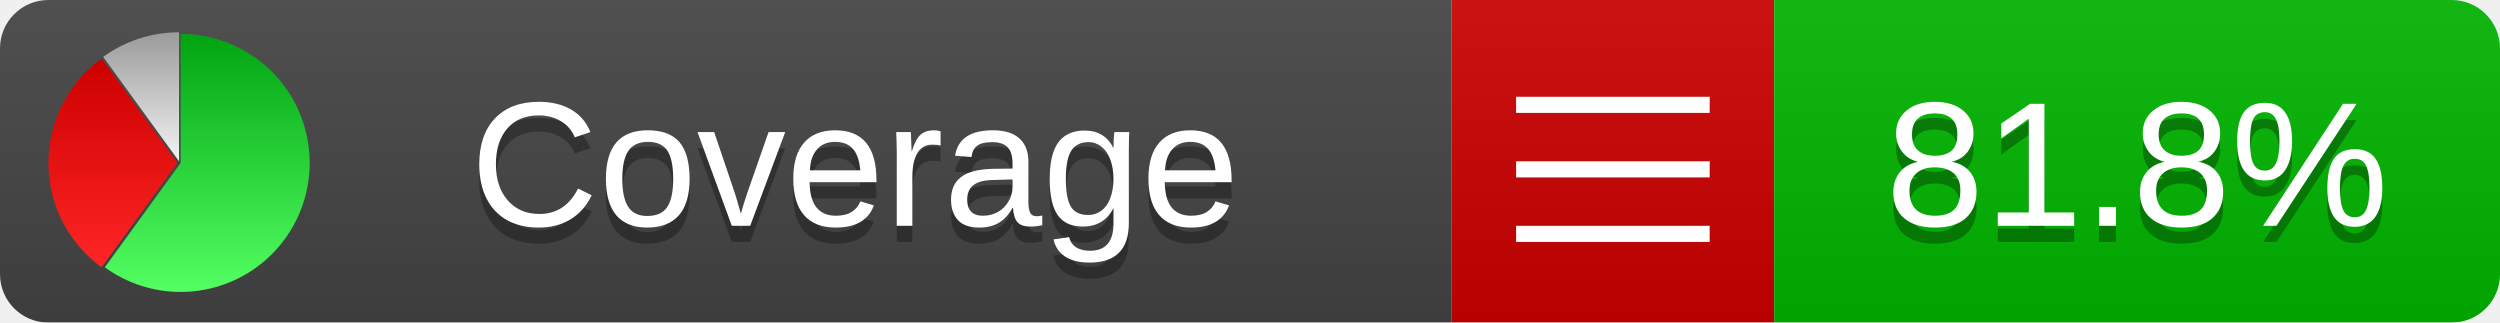
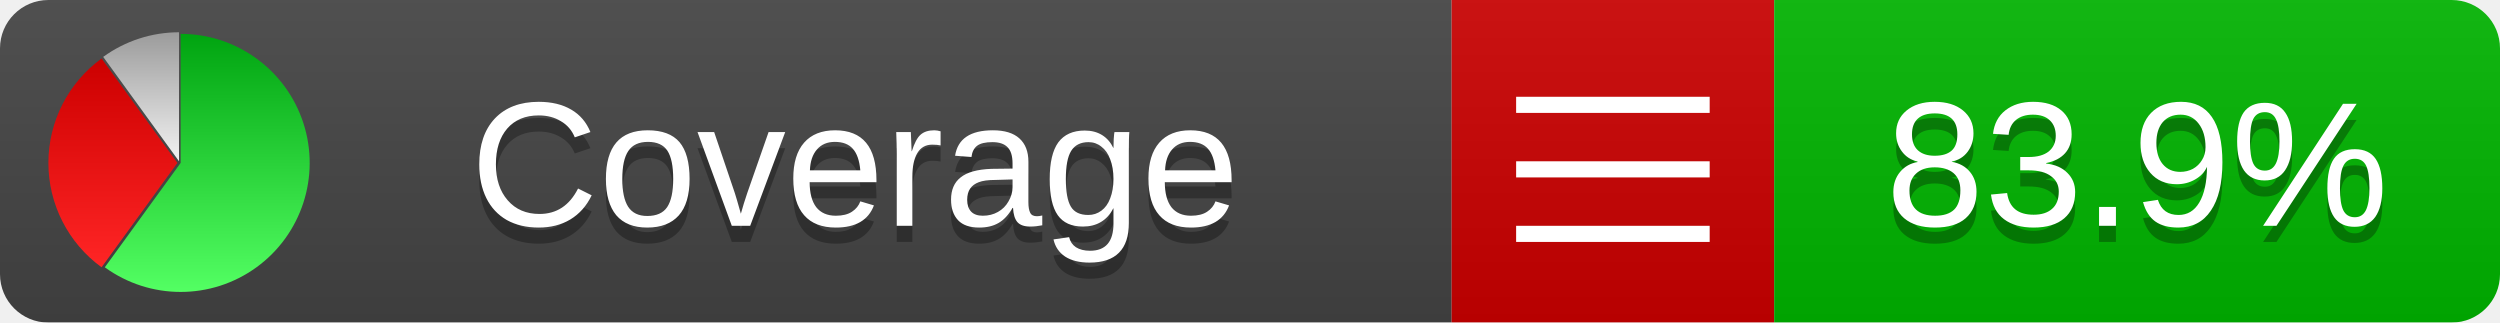
<svg xmlns="http://www.w3.org/2000/svg" xmlns:xlink="http://www.w3.org/1999/xlink" width="155" height="20">
  <style type="text/css">
          
            @keyframes fadeout {
              0 % { visibility: visible; opacity: 1; }
              40% { visibility: visible; opacity: 1; }
              50% { visibility: hidden; opacity: 0; }
              90% { visibility: hidden; opacity: 0; }
              100% { visibility: visible; opacity: 1; }
            }
            @keyframes fadein {
              0% { visibility: hidden; opacity: 0; }
              40% { visibility: hidden; opacity: 0; }
              50% { visibility: visible; opacity: 1; }
              90% { visibility: visible; opacity: 1; }
              100% { visibility: hidden; opacity: 0; }
            }
            .linecoverage {
                animation-duration: 10s;
                animation-name: fadeout;
                animation-iteration-count: infinite;
            }
            .branchcoverage {
                animation-duration: 10s;
                animation-name: fadein;
                animation-iteration-count: infinite;
            }
          
    </style>
  <defs>
    <linearGradient id="gradient" x2="0" y2="100%">
      <stop offset="0" stop-color="#bbb" stop-opacity=".1" />
      <stop offset="1" stop-opacity=".1" />
    </linearGradient>
    <linearGradient id="green" x2="0" y2="100%">
      <stop offset="0" stop-color="#00A410" />
      <stop offset="1" stop-color="#53FF63" />
    </linearGradient>
    <linearGradient id="red" x2="0" y2="100%">
      <stop offset="0" stop-color="#C00" />
      <stop offset="1" stop-color="#FF2525" />
    </linearGradient>
    <linearGradient id="gray" x2="0" y2="100%">
      <stop offset="0" stop-color="#9B9B9B" />
      <stop offset="1" stop-color="#F3F3F3" />
    </linearGradient>
    <mask id="mask">
      <rect width="155" height="20" rx="3" fill="#fff" />
    </mask>
    <g id="icon">
      <path style="fill:url(#green);" d="M205,202.5 l0,-200 a200,200 0 1,1 -117.558,361.803 z" />
      <path style="fill:url(#red);" d="M200,202.5 l-117.558,161.803 a200,200 0 0,1 0,-323.607 z" />
      <path style="fill:url(#gray);" d="M202.5,200 l-117.558,-161.803 a200,200 0 0,1 117.558,-38.196 z" />
    </g>
  </defs>
  <g mask="url(#mask)">
    <rect x="0" y="0" width="90" height="20" fill="#444" />
    <rect x="90" y="0" width="20" height="20" fill="#c00" />
    <rect x="110" y="0" width="45" height="20" fill="#00B600" />
    <rect x="0" y="0" width="155" height="20" fill="url(#gradient)" />
  </g>
  <g>
    <path class="" stroke="#fff" d="M94 6.5 h12 M94 10.5 h12 M94 14.5 h12" />
  </g>
  <g fill="#fff" text-anchor="middle" font-family="Verdana,Arial,Geneva,sans-serif" font-size="11">
    <a xlink:href="https://github.com/danielpalme/ReportGenerator" target="_top">
      <use xlink:href="#icon" transform="translate(3,2) scale(.04)" />
    </a>
    <text x="53" y="15" fill="#010101" fill-opacity=".3">Coverage</text>
    <text x="53" y="14" fill="#fff">Coverage</text>
-     <text class="" x="132.5" y="15" fill="#010101" fill-opacity=".3">81.8%</text>
-     <text class="" x="132.5" y="14">81.8%</text>
+     <text class="" x="132.5" y="15" fill="#010101" fill-opacity=".3">83.9%</text>
+     <text class="" x="132.5" y="14">83.9%</text>
  </g>
  <g>
    <rect class="" x="90" y="0" width="65" height="20" fill-opacity="0" />
  </g>
</svg>
